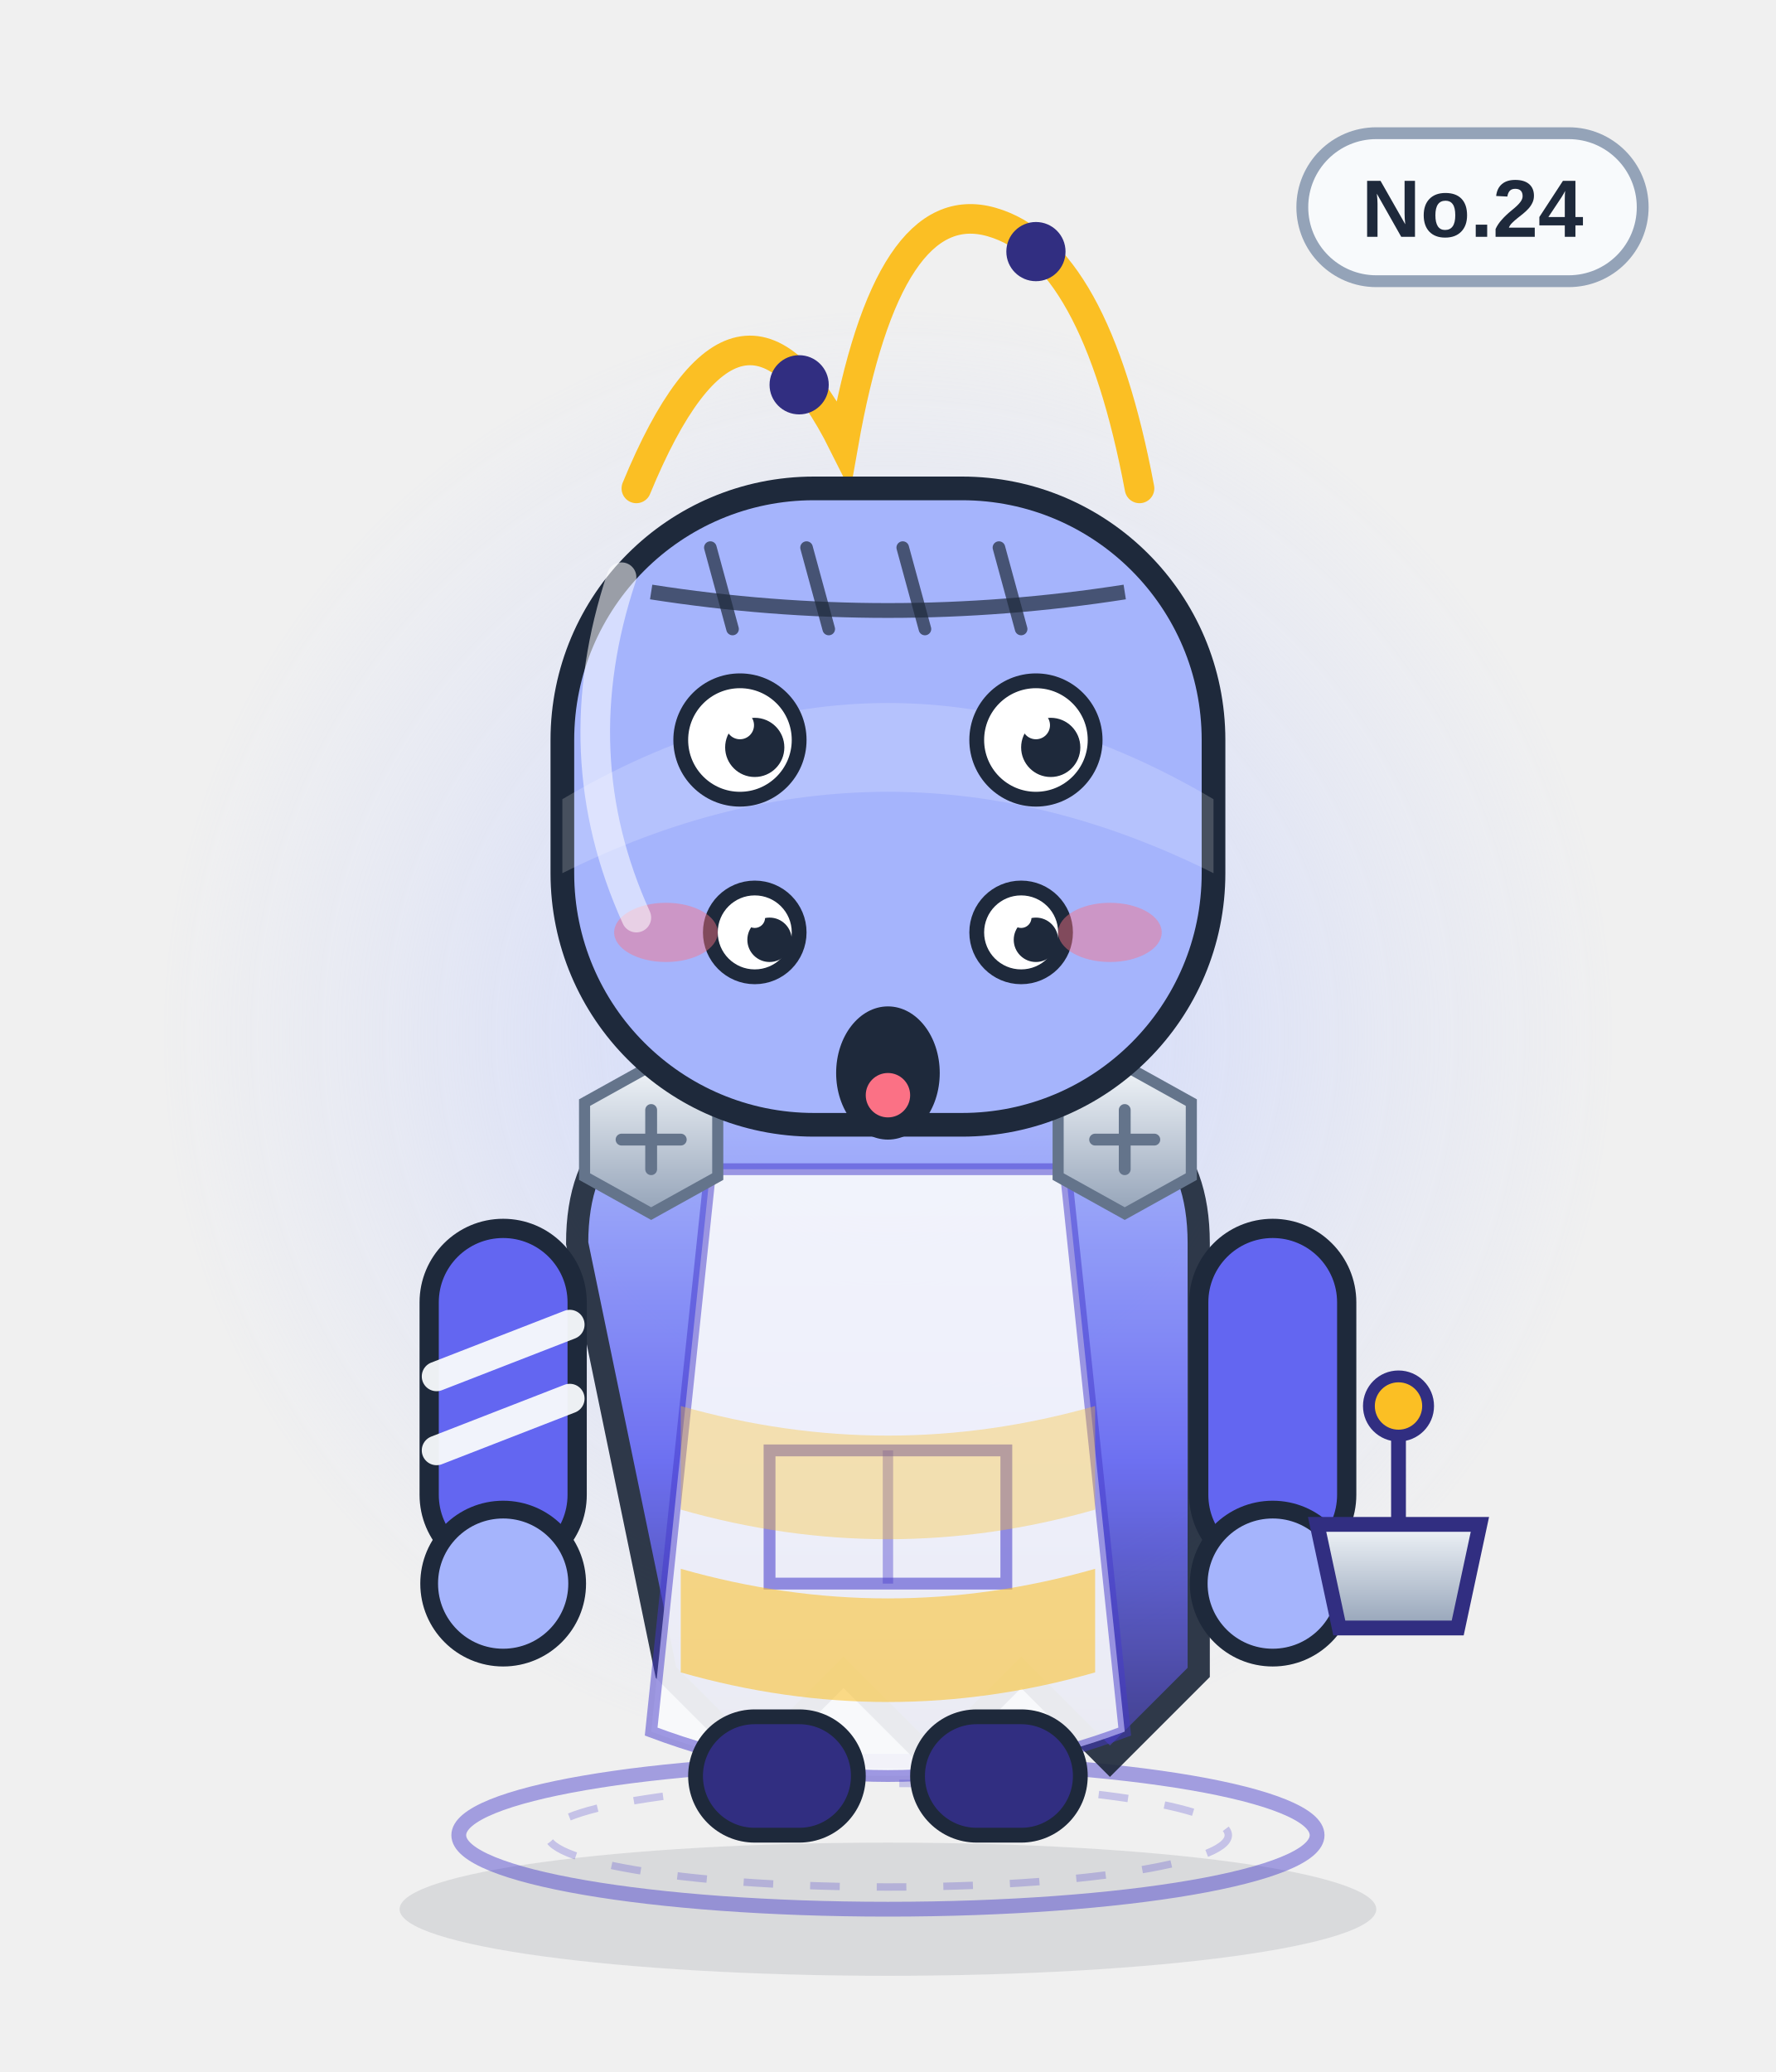
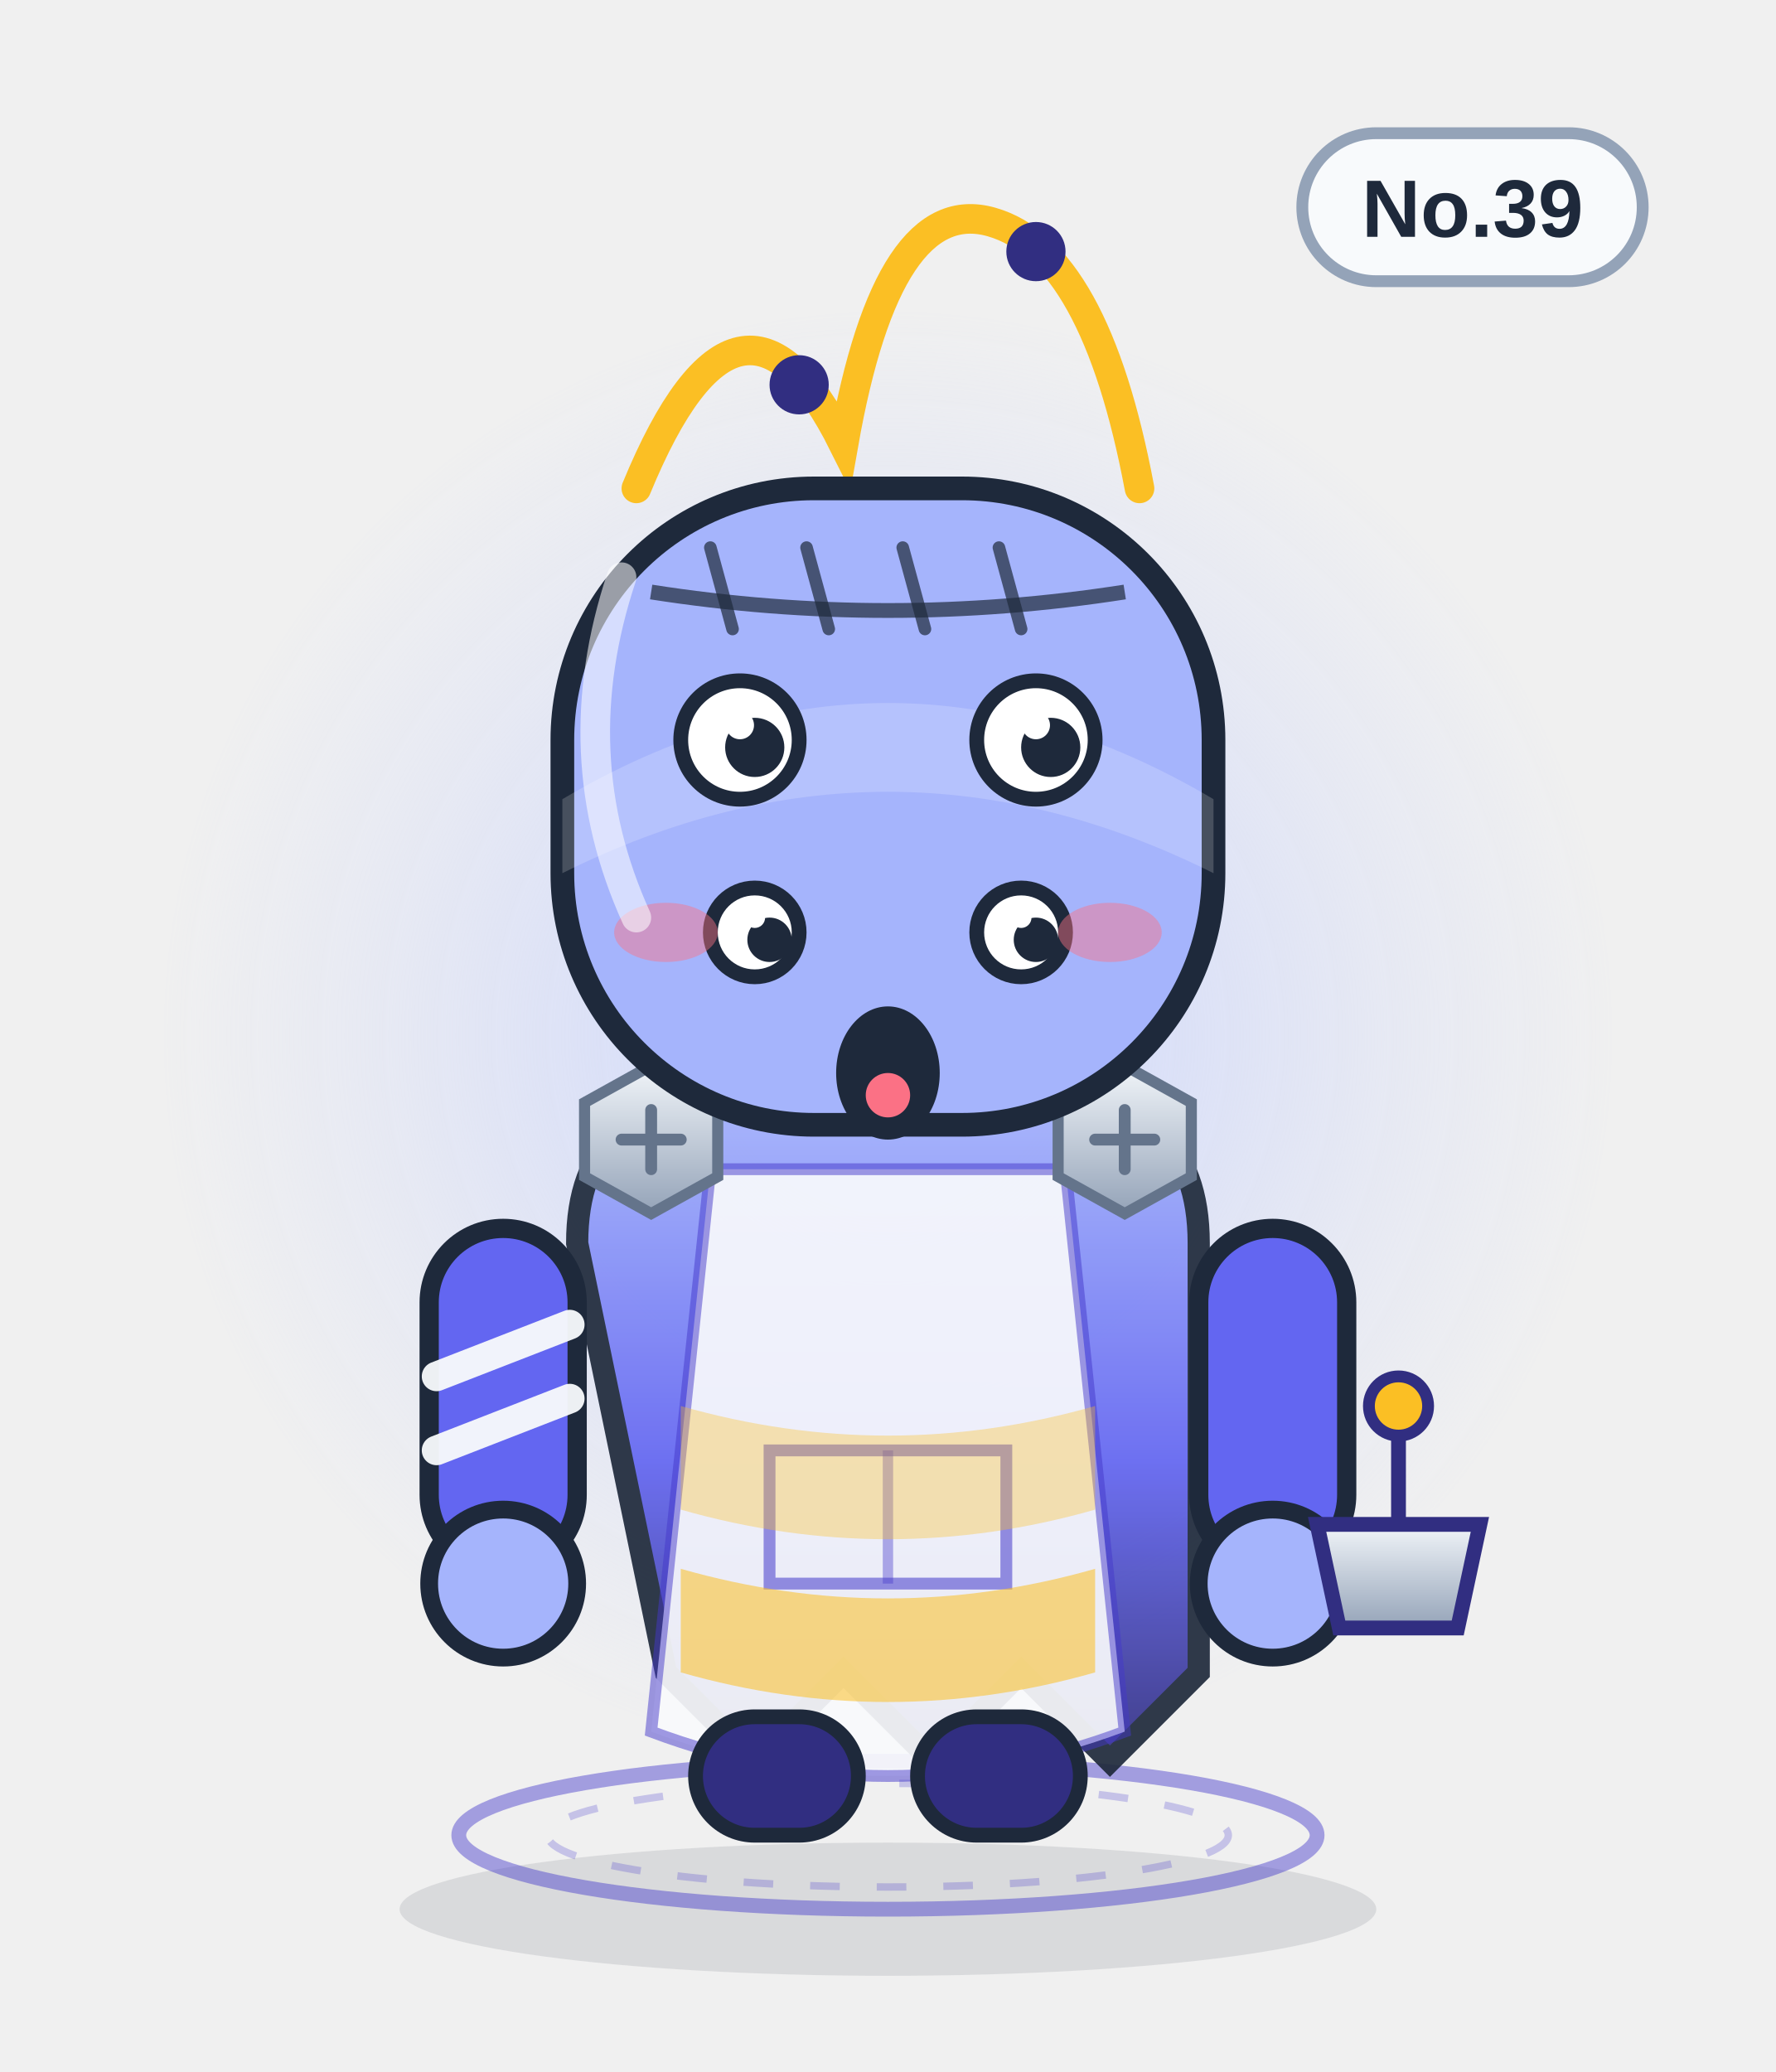
<svg xmlns="http://www.w3.org/2000/svg" viewBox="0 0 240 280" width="240" height="280" role="img" aria-label="刹车陷阱兽">
  <defs>
    <linearGradient id="body" x1="0" y1="0" x2="0" y2="1">
      <stop offset="0" stop-color="#a5b4fc" />
      <stop offset=".55" stop-color="#6366f1" />
      <stop offset="1" stop-color="#312e81" />
    </linearGradient>
    <linearGradient id="glass" x1="0" y1="0" x2="1" y2="1">
      <stop offset="0" stop-color="#ffffff" stop-opacity=".75" />
      <stop offset=".45" stop-color="#ffffff" stop-opacity=".08" />
      <stop offset="1" stop-color="#ffffff" stop-opacity=".35" />
    </linearGradient>
    <linearGradient id="metal" x1="0" y1="0" x2="0" y2="1">
      <stop offset="0" stop-color="#f1f5f9" />
      <stop offset="1" stop-color="#94a3b8" />
    </linearGradient>
    <radialGradient id="halo">
      <stop offset="0" stop-color="#c7d2fe" stop-opacity=".85" />
      <stop offset=".7" stop-color="#c7d2fe" stop-opacity=".22" />
      <stop offset="1" stop-color="#c7d2fe" stop-opacity="0" />
    </radialGradient>
    <radialGradient id="glow">
      <stop offset="0" stop-color="#fbbf24" stop-opacity=".9" />
      <stop offset="1" stop-color="#fbbf24" stop-opacity="0" />
    </radialGradient>
    <linearGradient id="robe" x1="0" y1="0" x2="0" y2="1">
      <stop offset="0" stop-color="#ffffff" />
      <stop offset="1" stop-color="#dbe4f0" />
    </linearGradient>
  </defs>
  <ellipse cx="120" cy="258" rx="66" ry="9" fill="#0f172a" opacity=".10" />
  <circle cx="120" cy="140" r="98" fill="url(#halo)" />
  <ellipse cx="120" cy="248" rx="58" ry="10" fill="none" stroke="#4338ca" stroke-width="2" opacity=".45" />
  <ellipse cx="120" cy="248" rx="46" ry="7" fill="none" stroke="#4338ca" stroke-width="1" opacity=".25" stroke-dasharray="4 5" />
  <g>
    <rect x="176" y="18" width="46" height="20" rx="10" fill="#f8fafc" stroke="#94a3b8" stroke-width="1.6" />
-     <text x="199" y="32" text-anchor="middle" font-family="Arial,Helvetica,sans-serif" font-size="11" font-weight="bold" fill="#1e293b">No.24</text>
+     <text x="199" y="32" text-anchor="middle" font-family="Arial,Helvetica,sans-serif" font-size="11" font-weight="bold" fill="#1e293b">No.39</text>
  </g>
  <path d="M86 66 q14 -34 28 -6 q6 -34 20 -30 q14 4 20 36" fill="none" stroke="#fbbf24" stroke-width="4" stroke-linecap="round" />
  <circle cx="108" cy="52" r="4" fill="#312e81" />
  <circle cx="140" cy="34" r="4" fill="#312e81" />
  <path d="M78 168 q0 -20 22 -20 h40 q22 0 22 20 v58 l-12 12 -12 -12 -12 12 -12 -12 -12 12 -12 -12z" fill="url(#body)" stroke="#1e293b" stroke-width="3" opacity=".92" />
  <path d="M96 158 h48 l8 76 q-32 12 -64 0z" fill="#f8fafc" opacity=".92" />
  <path d="M96 158 h48 l8 76 q-32 12 -64 0z" fill="none" stroke="#4338ca" stroke-width="1.6" opacity=".5" />
  <path d="M104 196 h32 v18 h-32z" fill="none" stroke="#4338ca" stroke-width="1.6" opacity=".55" />
  <path d="M120 196 v18" stroke="#4338ca" stroke-width="1.4" opacity=".4" />
  <g>
    <rect x="58" y="166" width="20" height="46" rx="10" fill="#6366f1" stroke="#1e293b" stroke-width="2.6" />
    <rect x="162" y="166" width="20" height="46" rx="10" fill="#6366f1" stroke="#1e293b" stroke-width="2.6" />
    <circle cx="68" cy="214" r="10" fill="#a5b4fc" stroke="#1e293b" stroke-width="2.4" />
    <circle cx="172" cy="214" r="10" fill="#a5b4fc" stroke="#1e293b" stroke-width="2.4" />
    <path d="M59 186 l18 -7 M59 196 l18 -7" stroke="#f8fafc" stroke-width="4" stroke-linecap="round" opacity=".95" />
  </g>
  <rect x="94" y="232" width="22" height="16" rx="8" fill="#312e81" stroke="#1e293b" stroke-width="2" />
  <rect x="124" y="232" width="22" height="16" rx="8" fill="#312e81" stroke="#1e293b" stroke-width="2" />
  <g transform="translate(88 154)">
    <polygon points="-9,-5 0,-10 9,-5 9,5 0,10 -9,5" fill="url(#metal)" stroke="#64748b" stroke-width="1.5" />
    <path d="M-4 0 H4 M0 -4 V4" stroke="#64748b" stroke-width="1.6" stroke-linecap="round" />
  </g>
  <g transform="translate(152 154)">
    <polygon points="-9,-5 0,-10 9,-5 9,5 0,10 -9,5" fill="url(#metal)" stroke="#64748b" stroke-width="1.5" />
    <path d="M-4 0 H4 M0 -4 V4" stroke="#64748b" stroke-width="1.6" stroke-linecap="round" />
  </g>
  <path d="M92 190 q28 8 56 0 v14 q-28 8 -56 0z" fill="#fbbf24" opacity=".35" />
  <path d="M92 212 q28 8 56 0 v14 q-28 8 -56 0z" fill="#fbbf24" opacity=".55" />
  <rect x="76" y="66" width="88" height="86" rx="34" fill="#a5b4fc" stroke="#1e293b" stroke-width="3.2" />
  <path d="M76 108 q44 -26 88 0 v10 q-44 -22 -88 0z" fill="#fff" opacity=".18" />
  <path d="M88 80 Q120 85 152 80" fill="none" stroke="#1e293b" stroke-width="2" opacity=".7" />
  <path d="M96 74 l3 11" stroke="#1e293b" stroke-width="1.7" stroke-linecap="round" opacity=".7" />
  <path d="M109 74 l3 11" stroke="#1e293b" stroke-width="1.7" stroke-linecap="round" opacity=".7" />
  <path d="M122 74 l3 11" stroke="#1e293b" stroke-width="1.7" stroke-linecap="round" opacity=".7" />
  <path d="M135 74 l3 11" stroke="#1e293b" stroke-width="1.7" stroke-linecap="round" opacity=".7" />
  <circle cx="100" cy="100" r="8" fill="#fff" stroke="#1e293b" stroke-width="2" />
  <circle cx="102" cy="101" r="4.0" fill="#1e293b" />
  <circle cx="100" cy="98" r="1.9" fill="#fff" />
  <circle cx="140" cy="100" r="8" fill="#fff" stroke="#1e293b" stroke-width="2" />
  <circle cx="142" cy="101" r="4.0" fill="#1e293b" />
  <circle cx="140" cy="98" r="1.9" fill="#fff" />
  <circle cx="102" cy="126" r="6" fill="#fff" stroke="#1e293b" stroke-width="2" />
  <circle cx="104" cy="127" r="3.0" fill="#1e293b" />
  <circle cx="102" cy="124" r="1.4" fill="#fff" />
  <circle cx="138" cy="126" r="6" fill="#fff" stroke="#1e293b" stroke-width="2" />
  <circle cx="140" cy="127" r="3.0" fill="#1e293b" />
  <circle cx="138" cy="124" r="1.4" fill="#fff" />
  <g transform="translate(0 12)">
    <ellipse cx="120" cy="133" rx="7" ry="9" fill="#1e293b" />
    <ellipse cx="120" cy="136" rx="3" ry="3" fill="#fb7185" />
  </g>
  <ellipse cx="90" cy="126" rx="7" ry="4" fill="#fb7185" opacity=".45" />
  <ellipse cx="150" cy="126" rx="7" ry="4" fill="#fb7185" opacity=".45" />
  <path d="M178 206 h22 l-3 14 h-16z" fill="url(#metal)" stroke="#312e81" stroke-width="2" />
  <path d="M189 206 v-14" stroke="#312e81" stroke-width="2" />
  <circle cx="189" cy="190" r="4" fill="#fbbf24" stroke="#312e81" stroke-width="1.6" />
  <path d="M84 78 q-8 24 2 46" fill="none" stroke="#fff" stroke-width="4" stroke-linecap="round" opacity=".55" />
</svg>
